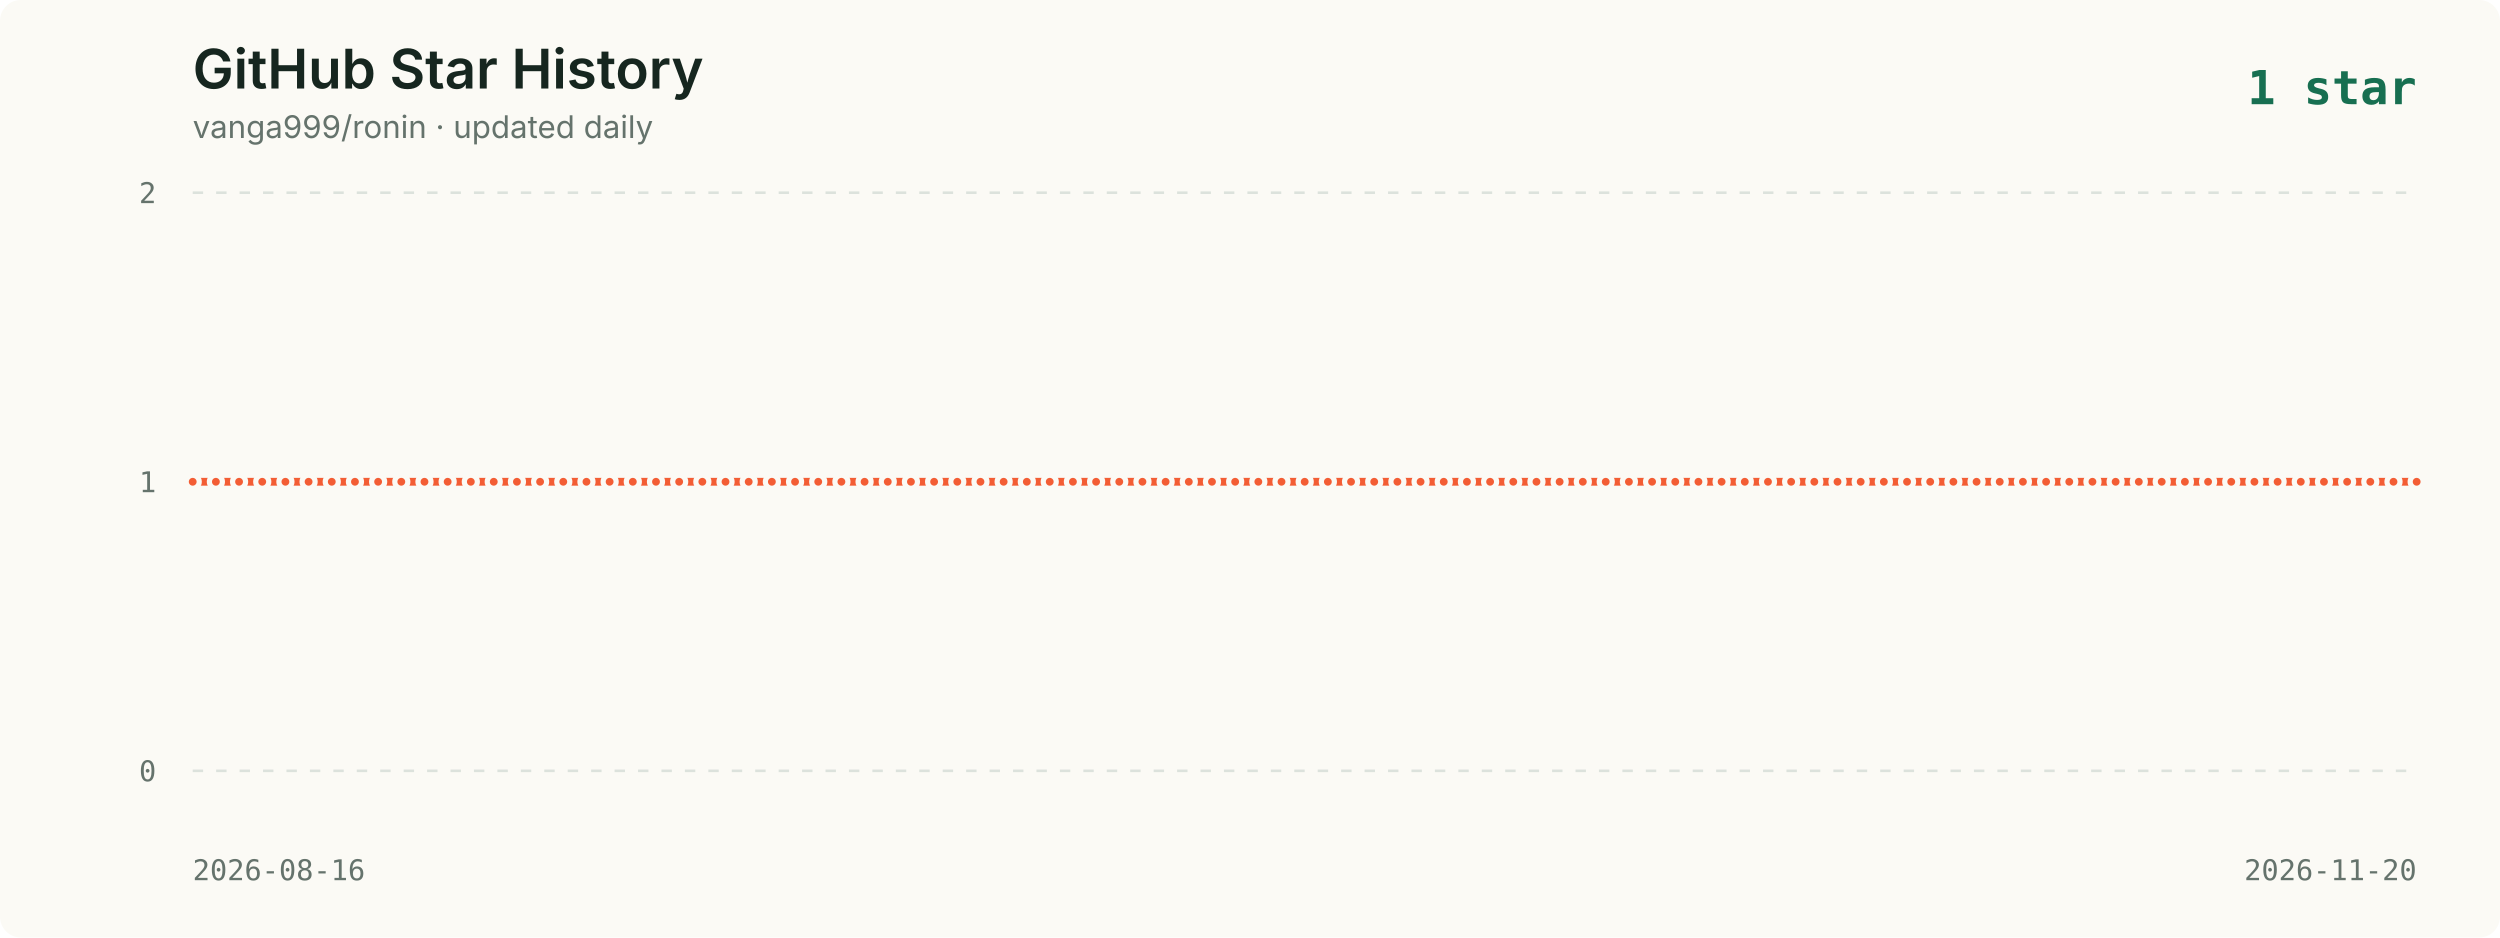
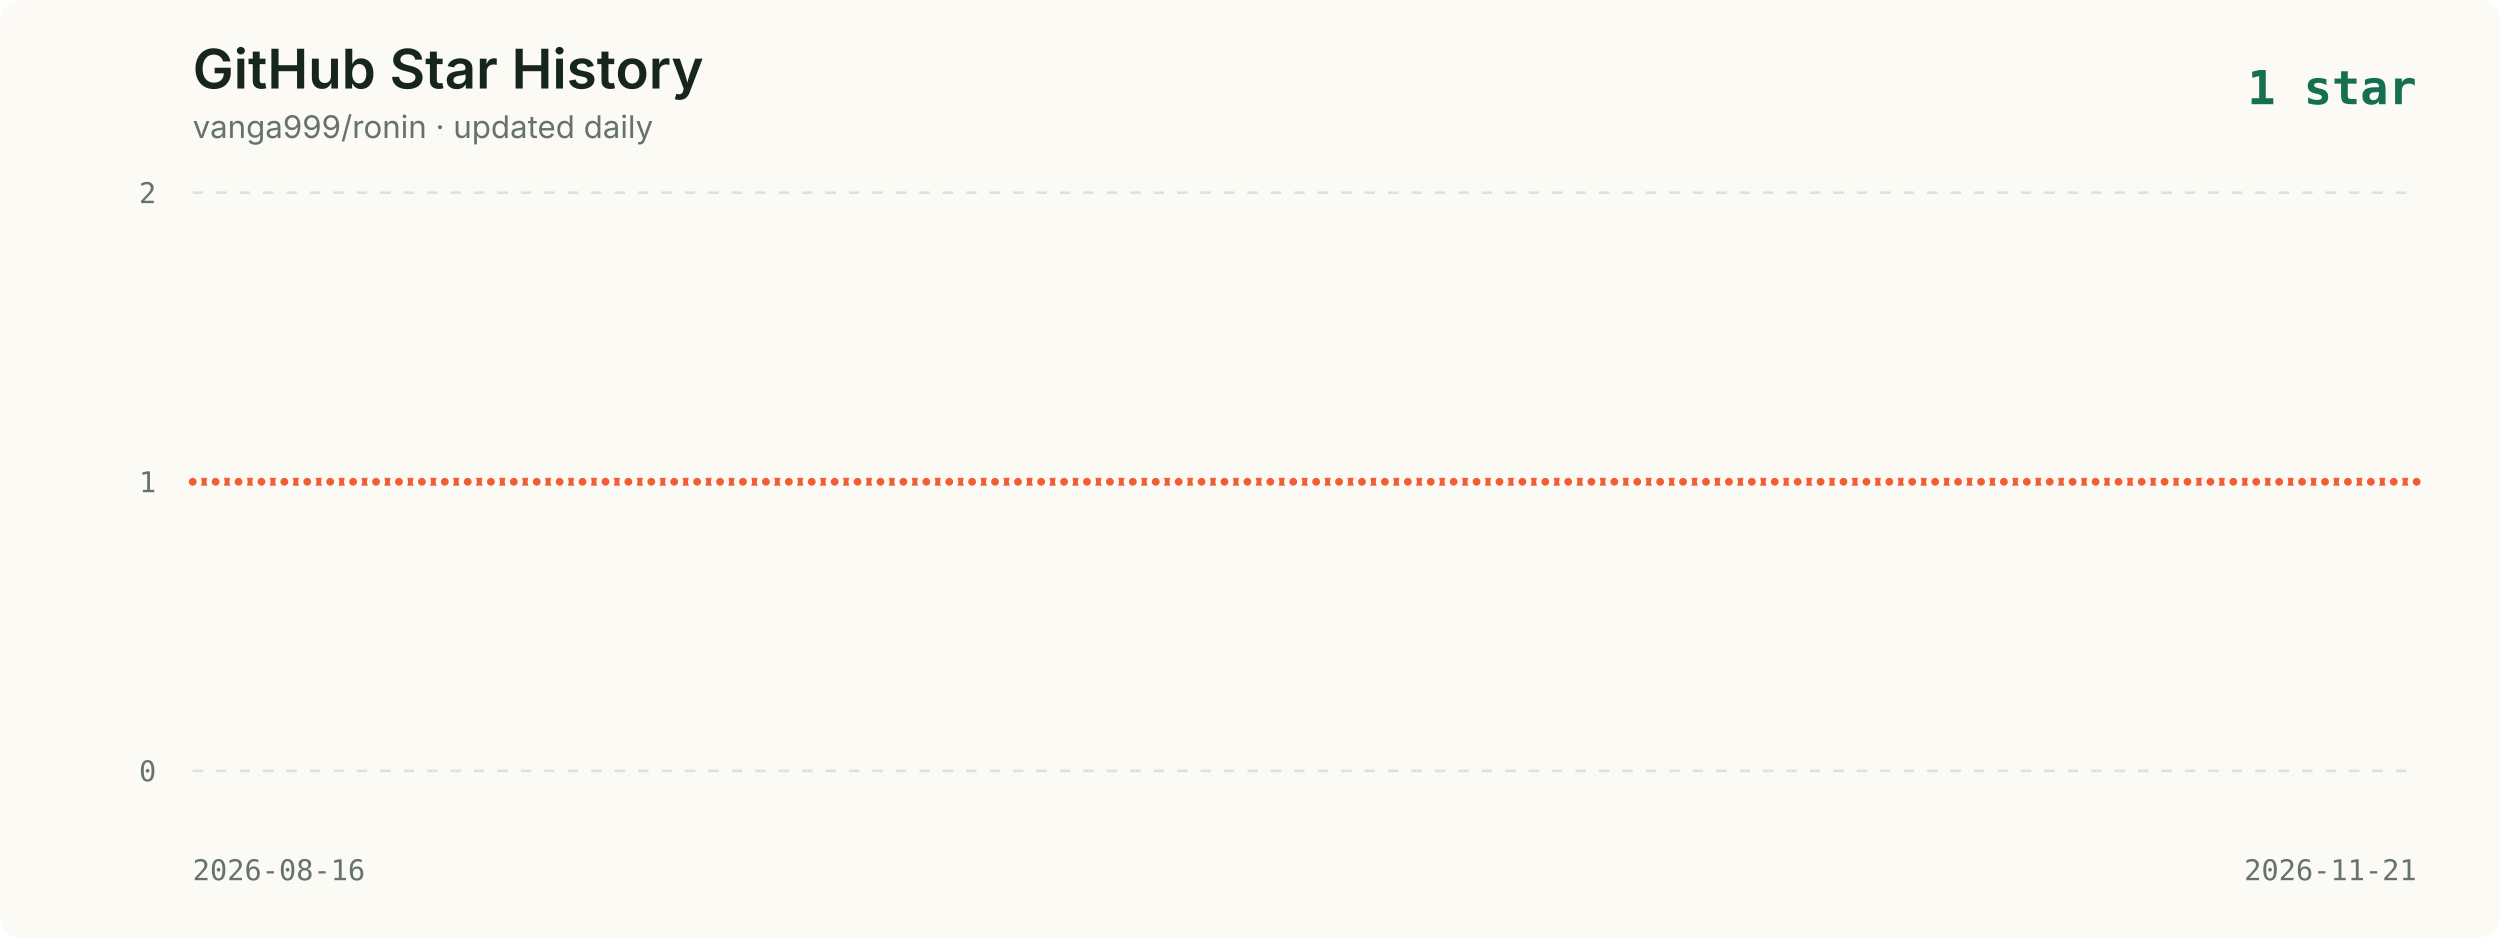
<svg xmlns="http://www.w3.org/2000/svg" viewBox="0 0 960 360" role="img" aria-labelledby="title description">
  <style>
    .background { fill: #fbfaf5; }
    .title { fill: #16261f; font: 600 21px -apple-system, BlinkMacSystemFont, "Segoe UI", sans-serif; }
    .subtitle { fill: #65736c; font: 12px -apple-system, BlinkMacSystemFont, "Segoe UI", sans-serif; }
    .axis { fill: #65736c; font: 11px ui-monospace, SFMono-Regular, Menlo, monospace; }
    .grid { stroke: #dce2dc; stroke-width: 1; stroke-dasharray: 4 5; }
    .line { fill: none; stroke: #f35d34; stroke-width: 3; stroke-linecap: round; stroke-linejoin: round; }
    .point { fill: #f35d34; stroke: #fbfaf5; stroke-width: 2; }
    .date { fill: #65736c; font: 11px ui-monospace, SFMono-Regular, Menlo, monospace; }
    .latest { fill: #176f51; font: 700 18px ui-monospace, SFMono-Regular, Menlo, monospace; }
  </style>
  <rect width="960" height="360" rx="8" class="background" />
  <text x="74" y="34" class="title">GitHub Star History</text>
  <text x="74" y="53" class="subtitle">vanga999/ronin · updated daily</text>
  <text x="928" y="40" text-anchor="end" class="latest">1 star</text>
  <line x1="74" y1="74.0" x2="928" y2="74.0" class="grid" />
  <text x="60" y="78.0" text-anchor="end" class="axis">2</text>
  <line x1="74" y1="185.0" x2="928" y2="185.0" class="grid" />
  <text x="60" y="189.0" text-anchor="end" class="axis">1</text>
  <line x1="74" y1="296.0" x2="928" y2="296.0" class="grid" />
  <text x="60" y="300.0" text-anchor="end" class="axis">0</text>
-   <polyline points="74.0,185.0 82.9,185.0 91.8,185.0 100.7,185.0 109.6,185.0 118.5,185.0 127.4,185.0 136.3,185.0 145.2,185.0 154.1,185.0 163.0,185.0 171.9,185.0 180.8,185.0 189.6,185.0 198.5,185.0 207.4,185.0 216.3,185.0 225.2,185.0 234.1,185.0 243.0,185.0 251.9,185.0 260.8,185.0 269.7,185.0 278.6,185.0 287.5,185.0 296.4,185.0 305.3,185.0 314.2,185.0 323.1,185.0 332.0,185.0 340.9,185.0 349.8,185.0 358.7,185.0 367.6,185.0 376.5,185.0 385.4,185.0 394.3,185.0 403.1,185.0 412.0,185.0 420.9,185.0 429.8,185.0 438.7,185.0 447.6,185.0 456.5,185.0 465.4,185.0 474.3,185.0 483.2,185.0 492.1,185.0 501.0,185.0 509.9,185.0 518.8,185.0 527.7,185.0 536.6,185.0 545.5,185.0 554.4,185.0 563.3,185.0 572.2,185.0 581.1,185.0 590.0,185.0 598.9,185.0 607.8,185.0 616.6,185.0 625.5,185.0 634.4,185.0 643.3,185.0 652.2,185.0 661.1,185.0 670.0,185.0 678.9,185.0 687.8,185.0 696.7,185.0 705.6,185.0 714.5,185.0 723.4,185.0 732.3,185.0 741.2,185.0 750.1,185.0 759.0,185.0 767.9,185.0 776.8,185.0 785.7,185.0 794.6,185.0 803.5,185.0 812.4,185.0 821.3,185.0 830.1,185.0 839.0,185.0 847.9,185.0 856.8,185.0 865.7,185.0 874.6,185.0 883.5,185.0 892.4,185.0 901.3,185.0 910.2,185.0 919.1,185.0 928.0,185.0" class="line" />
+   <polyline points="74.0,185.0 82.8,185.0 91.6,185.0 100.4,185.0 109.2,185.0 118.0,185.0 126.8,185.0 135.6,185.0 144.4,185.0 153.2,185.0 162.0,185.0 170.8,185.0 179.6,185.0 188.5,185.0 197.3,185.0 206.1,185.0 214.9,185.0 223.7,185.0 232.5,185.0 241.3,185.0 250.1,185.0 258.9,185.0 267.7,185.0 276.5,185.0 285.3,185.0 294.1,185.0 302.9,185.0 311.7,185.0 320.5,185.0 329.3,185.0 338.1,185.0 346.9,185.0 355.7,185.0 364.5,185.0 373.3,185.0 382.1,185.0 390.9,185.0 399.8,185.0 408.6,185.0 417.4,185.0 426.2,185.0 435.0,185.0 443.8,185.0 452.6,185.0 461.4,185.0 470.2,185.0 479.0,185.0 487.8,185.0 496.6,185.0 505.4,185.0 514.2,185.0 523.0,185.0 531.8,185.0 540.6,185.0 549.4,185.0 558.2,185.0 567.0,185.0 575.8,185.0 584.6,185.0 593.4,185.0 602.2,185.0 611.1,185.0 619.9,185.0 628.7,185.0 637.5,185.0 646.3,185.0 655.1,185.0 663.9,185.0 672.7,185.0 681.5,185.0 690.3,185.0 699.1,185.0 707.9,185.0 716.7,185.0 725.5,185.0 734.3,185.0 743.1,185.0 751.9,185.0 760.7,185.0 769.5,185.0 778.3,185.0 787.1,185.0 795.9,185.0 804.7,185.0 813.5,185.0 822.4,185.0 831.2,185.0 840.0,185.0 848.8,185.0 857.6,185.0 866.4,185.0 875.2,185.0 884.0,185.0 892.8,185.0 901.6,185.0 910.4,185.0 919.2,185.0 928.0,185.0" class="line" />
  <circle cx="74.0" cy="185.0" r="2.5" class="point">
      </circle>
-   <circle cx="82.9" cy="185.0" r="2.5" class="point">
-       </circle>
-   <circle cx="91.8" cy="185.0" r="2.5" class="point">
-       </circle>
-   <circle cx="100.7" cy="185.0" r="2.5" class="point">
-       </circle>
-   <circle cx="109.6" cy="185.0" r="2.5" class="point">
-       </circle>
-   <circle cx="118.5" cy="185.0" r="2.5" class="point">
-       </circle>
-   <circle cx="127.4" cy="185.0" r="2.5" class="point">
-       </circle>
-   <circle cx="136.3" cy="185.0" r="2.5" class="point">
-       </circle>
-   <circle cx="145.2" cy="185.0" r="2.5" class="point">
-       </circle>
-   <circle cx="154.1" cy="185.0" r="2.5" class="point">
-       </circle>
-   <circle cx="163.0" cy="185.0" r="2.5" class="point">
-       </circle>
-   <circle cx="171.9" cy="185.0" r="2.5" class="point">
-       </circle>
-   <circle cx="180.8" cy="185.0" r="2.5" class="point">
-       </circle>
-   <circle cx="189.6" cy="185.0" r="2.5" class="point">
-       </circle>
-   <circle cx="198.5" cy="185.0" r="2.5" class="point">
-       </circle>
-   <circle cx="207.4" cy="185.0" r="2.5" class="point">
-       </circle>
-   <circle cx="216.3" cy="185.0" r="2.5" class="point">
-       </circle>
-   <circle cx="225.2" cy="185.0" r="2.5" class="point">
-       </circle>
-   <circle cx="234.1" cy="185.0" r="2.5" class="point">
-       </circle>
-   <circle cx="243.0" cy="185.0" r="2.5" class="point">
-       </circle>
-   <circle cx="251.9" cy="185.0" r="2.5" class="point">
-       </circle>
-   <circle cx="260.8" cy="185.0" r="2.5" class="point">
-       </circle>
-   <circle cx="269.7" cy="185.0" r="2.5" class="point">
-       </circle>
-   <circle cx="278.6" cy="185.0" r="2.5" class="point">
-       </circle>
-   <circle cx="287.5" cy="185.0" r="2.5" class="point">
-       </circle>
-   <circle cx="296.4" cy="185.0" r="2.5" class="point">
-       </circle>
-   <circle cx="305.3" cy="185.0" r="2.5" class="point">
-       </circle>
-   <circle cx="314.2" cy="185.0" r="2.5" class="point">
-       </circle>
-   <circle cx="323.1" cy="185.0" r="2.5" class="point">
-       </circle>
-   <circle cx="332.0" cy="185.0" r="2.5" class="point">
-       </circle>
-   <circle cx="340.9" cy="185.0" r="2.5" class="point">
-       </circle>
-   <circle cx="349.8" cy="185.0" r="2.5" class="point">
-       </circle>
-   <circle cx="358.7" cy="185.0" r="2.5" class="point">
-       </circle>
-   <circle cx="367.6" cy="185.0" r="2.5" class="point">
-       </circle>
-   <circle cx="376.5" cy="185.0" r="2.5" class="point">
-       </circle>
-   <circle cx="385.4" cy="185.0" r="2.5" class="point">
-       </circle>
-   <circle cx="394.3" cy="185.0" r="2.5" class="point">
-       </circle>
-   <circle cx="403.1" cy="185.0" r="2.5" class="point">
-       </circle>
-   <circle cx="412.0" cy="185.0" r="2.5" class="point">
-       </circle>
-   <circle cx="420.9" cy="185.0" r="2.5" class="point">
-       </circle>
-   <circle cx="429.8" cy="185.0" r="2.5" class="point">
-       </circle>
-   <circle cx="438.7" cy="185.0" r="2.5" class="point">
-       </circle>
-   <circle cx="447.6" cy="185.0" r="2.5" class="point">
-       </circle>
-   <circle cx="456.5" cy="185.0" r="2.5" class="point">
-       </circle>
-   <circle cx="465.4" cy="185.0" r="2.5" class="point">
-       </circle>
-   <circle cx="474.3" cy="185.0" r="2.5" class="point">
-       </circle>
-   <circle cx="483.2" cy="185.0" r="2.5" class="point">
-       </circle>
-   <circle cx="492.1" cy="185.0" r="2.5" class="point">
-       </circle>
-   <circle cx="501.0" cy="185.0" r="2.5" class="point">
-       </circle>
-   <circle cx="509.9" cy="185.0" r="2.5" class="point">
-       </circle>
-   <circle cx="518.8" cy="185.0" r="2.5" class="point">
-       </circle>
-   <circle cx="527.7" cy="185.0" r="2.5" class="point">
-       </circle>
-   <circle cx="536.6" cy="185.0" r="2.5" class="point">
-       </circle>
-   <circle cx="545.5" cy="185.0" r="2.5" class="point">
-       </circle>
-   <circle cx="554.4" cy="185.0" r="2.5" class="point">
-       </circle>
-   <circle cx="563.3" cy="185.0" r="2.5" class="point">
-       </circle>
-   <circle cx="572.2" cy="185.0" r="2.5" class="point">
-       </circle>
-   <circle cx="581.1" cy="185.0" r="2.5" class="point">
-       </circle>
-   <circle cx="590.0" cy="185.0" r="2.5" class="point">
-       </circle>
-   <circle cx="598.9" cy="185.0" r="2.5" class="point">
-       </circle>
-   <circle cx="607.8" cy="185.0" r="2.5" class="point">
-       </circle>
-   <circle cx="616.6" cy="185.0" r="2.5" class="point">
-       </circle>
-   <circle cx="625.5" cy="185.0" r="2.5" class="point">
-       </circle>
-   <circle cx="634.4" cy="185.0" r="2.5" class="point">
-       </circle>
-   <circle cx="643.3" cy="185.0" r="2.5" class="point">
-       </circle>
-   <circle cx="652.2" cy="185.0" r="2.5" class="point">
-       </circle>
-   <circle cx="661.1" cy="185.0" r="2.5" class="point">
-       </circle>
-   <circle cx="670.0" cy="185.0" r="2.5" class="point">
-       </circle>
-   <circle cx="678.9" cy="185.0" r="2.5" class="point">
-       </circle>
-   <circle cx="687.8" cy="185.0" r="2.5" class="point">
-       </circle>
-   <circle cx="696.7" cy="185.0" r="2.5" class="point">
-       </circle>
-   <circle cx="705.6" cy="185.0" r="2.5" class="point">
-       </circle>
-   <circle cx="714.5" cy="185.0" r="2.5" class="point">
-       </circle>
-   <circle cx="723.4" cy="185.0" r="2.5" class="point">
-       </circle>
-   <circle cx="732.3" cy="185.0" r="2.5" class="point">
-       </circle>
-   <circle cx="741.2" cy="185.0" r="2.5" class="point">
-       </circle>
-   <circle cx="750.1" cy="185.0" r="2.5" class="point">
-       </circle>
-   <circle cx="759.0" cy="185.0" r="2.5" class="point">
-       </circle>
-   <circle cx="767.9" cy="185.0" r="2.5" class="point">
-       </circle>
-   <circle cx="776.8" cy="185.0" r="2.5" class="point">
-       </circle>
-   <circle cx="785.7" cy="185.0" r="2.5" class="point">
-       </circle>
-   <circle cx="794.6" cy="185.0" r="2.5" class="point">
-       </circle>
-   <circle cx="803.5" cy="185.0" r="2.5" class="point">
-       </circle>
-   <circle cx="812.4" cy="185.0" r="2.5" class="point">
-       </circle>
-   <circle cx="821.3" cy="185.0" r="2.5" class="point">
-       </circle>
-   <circle cx="830.1" cy="185.0" r="2.5" class="point">
-       </circle>
-   <circle cx="839.0" cy="185.0" r="2.5" class="point">
-       </circle>
-   <circle cx="847.9" cy="185.0" r="2.5" class="point">
-       </circle>
-   <circle cx="856.8" cy="185.0" r="2.5" class="point">
-       </circle>
-   <circle cx="865.7" cy="185.0" r="2.5" class="point">
-       </circle>
-   <circle cx="874.6" cy="185.0" r="2.5" class="point">
-       </circle>
-   <circle cx="883.5" cy="185.0" r="2.5" class="point">
-       </circle>
-   <circle cx="892.4" cy="185.0" r="2.5" class="point">
-       </circle>
-   <circle cx="901.3" cy="185.0" r="2.5" class="point">
-       </circle>
-   <circle cx="910.2" cy="185.0" r="2.5" class="point">
-       </circle>
-   <circle cx="919.1" cy="185.0" r="2.5" class="point">
+   <circle cx="82.8" cy="185.0" r="2.5" class="point">
+       </circle>
+   <circle cx="91.6" cy="185.0" r="2.5" class="point">
+       </circle>
+   <circle cx="100.4" cy="185.0" r="2.5" class="point">
+       </circle>
+   <circle cx="109.2" cy="185.0" r="2.5" class="point">
+       </circle>
+   <circle cx="118.0" cy="185.0" r="2.5" class="point">
+       </circle>
+   <circle cx="126.8" cy="185.0" r="2.5" class="point">
+       </circle>
+   <circle cx="135.6" cy="185.0" r="2.5" class="point">
+       </circle>
+   <circle cx="144.4" cy="185.0" r="2.5" class="point">
+       </circle>
+   <circle cx="153.2" cy="185.0" r="2.5" class="point">
+       </circle>
+   <circle cx="162.0" cy="185.0" r="2.5" class="point">
+       </circle>
+   <circle cx="170.8" cy="185.0" r="2.5" class="point">
+       </circle>
+   <circle cx="179.6" cy="185.0" r="2.5" class="point">
+       </circle>
+   <circle cx="188.5" cy="185.0" r="2.5" class="point">
+       </circle>
+   <circle cx="197.3" cy="185.0" r="2.5" class="point">
+       </circle>
+   <circle cx="206.1" cy="185.0" r="2.5" class="point">
+       </circle>
+   <circle cx="214.9" cy="185.0" r="2.5" class="point">
+       </circle>
+   <circle cx="223.7" cy="185.0" r="2.5" class="point">
+       </circle>
+   <circle cx="232.5" cy="185.0" r="2.5" class="point">
+       </circle>
+   <circle cx="241.3" cy="185.0" r="2.5" class="point">
+       </circle>
+   <circle cx="250.1" cy="185.0" r="2.5" class="point">
+       </circle>
+   <circle cx="258.9" cy="185.0" r="2.5" class="point">
+       </circle>
+   <circle cx="267.7" cy="185.0" r="2.5" class="point">
+       </circle>
+   <circle cx="276.5" cy="185.0" r="2.5" class="point">
+       </circle>
+   <circle cx="285.3" cy="185.0" r="2.5" class="point">
+       </circle>
+   <circle cx="294.1" cy="185.0" r="2.5" class="point">
+       </circle>
+   <circle cx="302.9" cy="185.0" r="2.5" class="point">
+       </circle>
+   <circle cx="311.7" cy="185.0" r="2.5" class="point">
+       </circle>
+   <circle cx="320.5" cy="185.0" r="2.5" class="point">
+       </circle>
+   <circle cx="329.3" cy="185.0" r="2.5" class="point">
+       </circle>
+   <circle cx="338.1" cy="185.0" r="2.5" class="point">
+       </circle>
+   <circle cx="346.9" cy="185.0" r="2.5" class="point">
+       </circle>
+   <circle cx="355.7" cy="185.0" r="2.5" class="point">
+       </circle>
+   <circle cx="364.5" cy="185.0" r="2.5" class="point">
+       </circle>
+   <circle cx="373.3" cy="185.0" r="2.5" class="point">
+       </circle>
+   <circle cx="382.1" cy="185.0" r="2.5" class="point">
+       </circle>
+   <circle cx="390.9" cy="185.0" r="2.5" class="point">
+       </circle>
+   <circle cx="399.8" cy="185.0" r="2.5" class="point">
+       </circle>
+   <circle cx="408.6" cy="185.0" r="2.5" class="point">
+       </circle>
+   <circle cx="417.4" cy="185.0" r="2.5" class="point">
+       </circle>
+   <circle cx="426.2" cy="185.0" r="2.5" class="point">
+       </circle>
+   <circle cx="435.0" cy="185.0" r="2.5" class="point">
+       </circle>
+   <circle cx="443.8" cy="185.0" r="2.5" class="point">
+       </circle>
+   <circle cx="452.6" cy="185.0" r="2.5" class="point">
+       </circle>
+   <circle cx="461.4" cy="185.0" r="2.5" class="point">
+       </circle>
+   <circle cx="470.2" cy="185.0" r="2.5" class="point">
+       </circle>
+   <circle cx="479.0" cy="185.0" r="2.5" class="point">
+       </circle>
+   <circle cx="487.8" cy="185.0" r="2.5" class="point">
+       </circle>
+   <circle cx="496.6" cy="185.0" r="2.5" class="point">
+       </circle>
+   <circle cx="505.4" cy="185.0" r="2.5" class="point">
+       </circle>
+   <circle cx="514.2" cy="185.0" r="2.5" class="point">
+       </circle>
+   <circle cx="523.0" cy="185.0" r="2.5" class="point">
+       </circle>
+   <circle cx="531.8" cy="185.0" r="2.5" class="point">
+       </circle>
+   <circle cx="540.6" cy="185.0" r="2.5" class="point">
+       </circle>
+   <circle cx="549.4" cy="185.0" r="2.5" class="point">
+       </circle>
+   <circle cx="558.2" cy="185.0" r="2.5" class="point">
+       </circle>
+   <circle cx="567.0" cy="185.0" r="2.5" class="point">
+       </circle>
+   <circle cx="575.8" cy="185.0" r="2.5" class="point">
+       </circle>
+   <circle cx="584.6" cy="185.0" r="2.5" class="point">
+       </circle>
+   <circle cx="593.4" cy="185.0" r="2.5" class="point">
+       </circle>
+   <circle cx="602.2" cy="185.0" r="2.5" class="point">
+       </circle>
+   <circle cx="611.1" cy="185.0" r="2.5" class="point">
+       </circle>
+   <circle cx="619.9" cy="185.0" r="2.5" class="point">
+       </circle>
+   <circle cx="628.7" cy="185.0" r="2.5" class="point">
+       </circle>
+   <circle cx="637.5" cy="185.0" r="2.5" class="point">
+       </circle>
+   <circle cx="646.3" cy="185.0" r="2.5" class="point">
+       </circle>
+   <circle cx="655.1" cy="185.0" r="2.5" class="point">
+       </circle>
+   <circle cx="663.9" cy="185.0" r="2.5" class="point">
+       </circle>
+   <circle cx="672.7" cy="185.0" r="2.5" class="point">
+       </circle>
+   <circle cx="681.5" cy="185.0" r="2.5" class="point">
+       </circle>
+   <circle cx="690.3" cy="185.0" r="2.5" class="point">
+       </circle>
+   <circle cx="699.1" cy="185.0" r="2.5" class="point">
+       </circle>
+   <circle cx="707.9" cy="185.0" r="2.5" class="point">
+       </circle>
+   <circle cx="716.7" cy="185.0" r="2.5" class="point">
+       </circle>
+   <circle cx="725.5" cy="185.0" r="2.5" class="point">
+       </circle>
+   <circle cx="734.3" cy="185.0" r="2.5" class="point">
+       </circle>
+   <circle cx="743.1" cy="185.0" r="2.5" class="point">
+       </circle>
+   <circle cx="751.9" cy="185.0" r="2.5" class="point">
+       </circle>
+   <circle cx="760.7" cy="185.0" r="2.5" class="point">
+       </circle>
+   <circle cx="769.5" cy="185.0" r="2.5" class="point">
+       </circle>
+   <circle cx="778.3" cy="185.0" r="2.5" class="point">
+       </circle>
+   <circle cx="787.1" cy="185.0" r="2.5" class="point">
+       </circle>
+   <circle cx="795.9" cy="185.0" r="2.5" class="point">
+       </circle>
+   <circle cx="804.7" cy="185.0" r="2.5" class="point">
+       </circle>
+   <circle cx="813.5" cy="185.0" r="2.5" class="point">
+       </circle>
+   <circle cx="822.4" cy="185.0" r="2.5" class="point">
+       </circle>
+   <circle cx="831.2" cy="185.0" r="2.5" class="point">
+       </circle>
+   <circle cx="840.0" cy="185.0" r="2.5" class="point">
+       </circle>
+   <circle cx="848.8" cy="185.0" r="2.5" class="point">
+       </circle>
+   <circle cx="857.6" cy="185.0" r="2.5" class="point">
+       </circle>
+   <circle cx="866.4" cy="185.0" r="2.5" class="point">
+       </circle>
+   <circle cx="875.2" cy="185.0" r="2.5" class="point">
+       </circle>
+   <circle cx="884.0" cy="185.0" r="2.5" class="point">
+       </circle>
+   <circle cx="892.8" cy="185.0" r="2.5" class="point">
+       </circle>
+   <circle cx="901.6" cy="185.0" r="2.5" class="point">
+       </circle>
+   <circle cx="910.4" cy="185.0" r="2.5" class="point">
+       </circle>
+   <circle cx="919.2" cy="185.0" r="2.5" class="point">
      </circle>
  <circle cx="928.0" cy="185.0" r="2.5" class="point">
      </circle>
  <text x="74" y="338" class="date">2026-08-16</text>
-   <text x="928" y="338" text-anchor="end" class="date">2026-11-20</text>
+   <text x="928" y="338" text-anchor="end" class="date">2026-11-21</text>
</svg>
